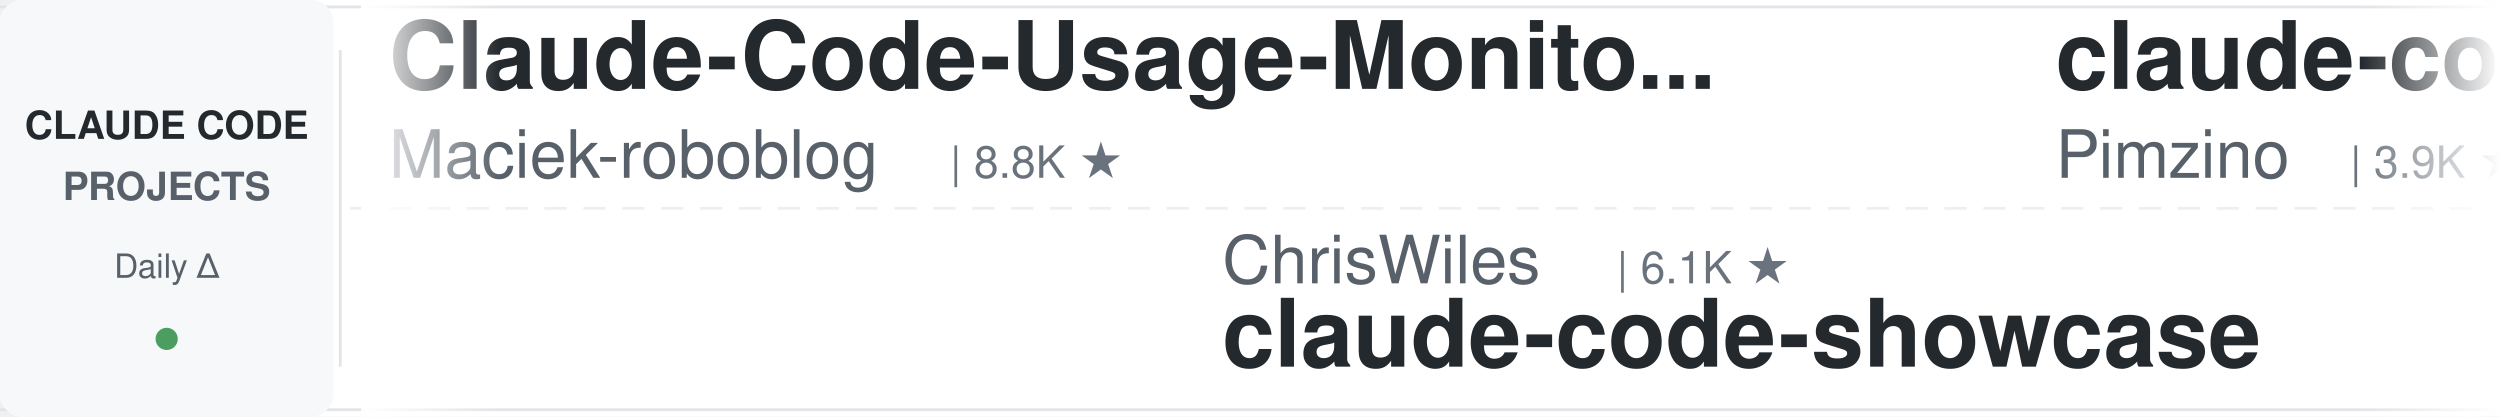
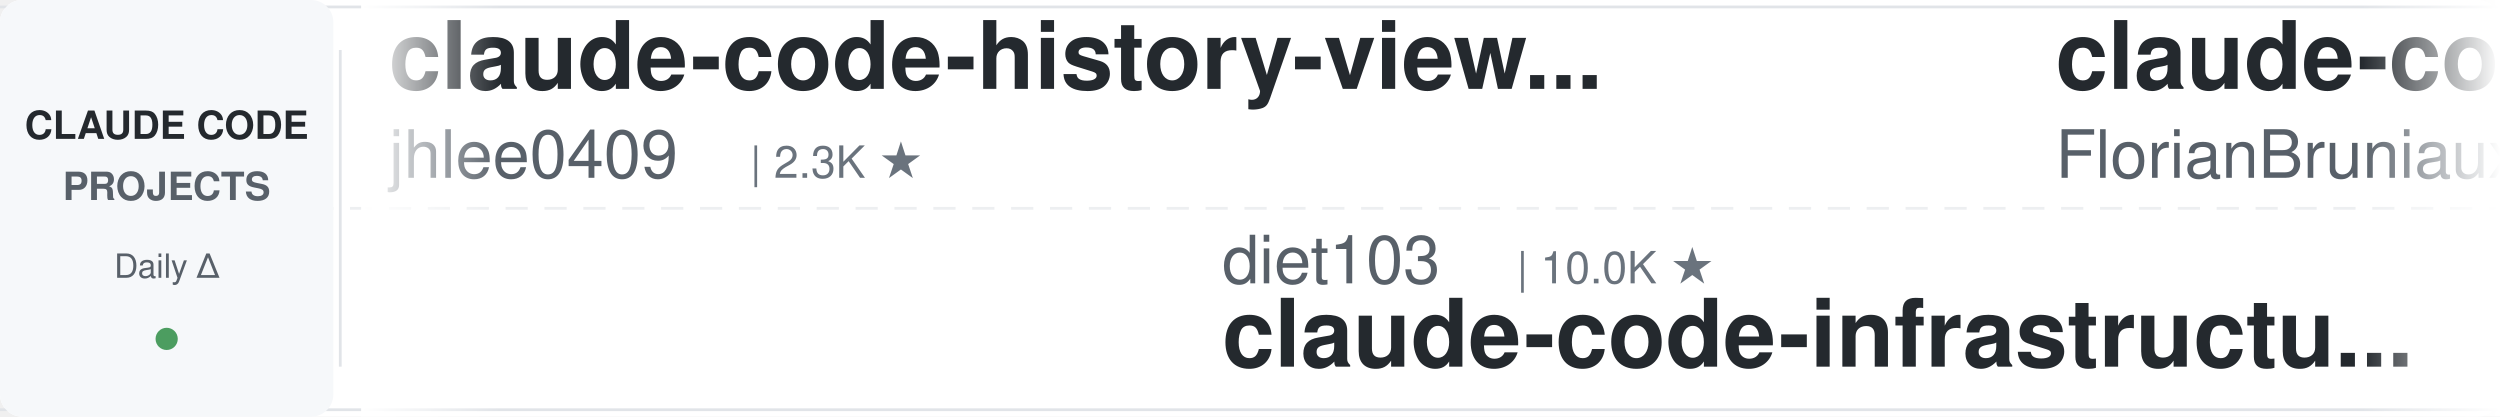
<svg xmlns="http://www.w3.org/2000/svg" width="900" height="150">
  <defs>
    <linearGradient id="leftFade" x1="0%" y1="0%" x2="100%" y2="0%">
      <stop offset="0%" style="stop-color:#ffffff;stop-opacity:1" />
      <stop offset="100%" style="stop-color:#ffffff;stop-opacity:0" />
    </linearGradient>
    <linearGradient id="rightFade" x1="0%" y1="0%" x2="100%" y2="0%">
      <stop offset="0%" style="stop-color:#ffffff;stop-opacity:0" />
      <stop offset="100%" style="stop-color:#ffffff;stop-opacity:1" />
    </linearGradient>
  </defs>
  <rect width="900" height="150" fill="#ffffff" rx="8" />
  <rect x="0" y="2" width="900" height="1" fill="#e1e4e8" />
  <rect x="0" y="147" width="900" height="1" fill="#e1e4e8" />
  <line x1="0" y1="75" x2="900" y2="75" stroke="#e1e4e8" stroke-width="1" stroke-dasharray="8 6" opacity="0.6" />
  <rect x="0" y="0" width="120" height="150" fill="#f6f8fa" rx="8" />
  <text x="60" y="50" font-family="-apple-system, BlinkMacSystemFont, 'Segoe UI', Helvetica, Arial, sans-serif" font-size="14" font-weight="600" fill="#24292e" text-anchor="middle">CLAUDE CODE</text>
  <text x="60" y="72" font-family="-apple-system, BlinkMacSystemFont, 'Segoe UI', Helvetica, Arial, sans-serif" font-size="14" font-weight="600" fill="#586069" text-anchor="middle">PROJECTS</text>
  <text x="60" y="100" font-family="-apple-system, BlinkMacSystemFont, 'Segoe UI', Helvetica, Arial, sans-serif" font-size="12" font-weight="500" fill="#586069" text-anchor="middle">Daily Δ</text>
  <circle cx="60" cy="122" r="4" fill="#22863a" opacity="0.8" />
  <rect x="122" y="18" width="1" height="114" fill="#e1e4e8" />
  <clipPath id="tickerClip">
    <rect x="130" y="0" width="770" height="150" />
  </clipPath>
  <g clip-path="url(#tickerClip)">
    <g id="tickerItems">
      <animateTransform attributeName="transform" attributeType="XML" type="translate" from="0 0" to="-3000 0" dur="54s" repeatCount="indefinite" />
      <g transform="translate(0, 0)">
-         <text x="140" y="32" font-family="-apple-system, BlinkMacSystemFont, 'Segoe UI', Helvetica, Arial, sans-serif" font-size="34" font-weight="600" fill="#24292e">Claude-Code-Usage-Monito...</text>
-         <text x="140" y="64" font-family="-apple-system, BlinkMacSystemFont, 'Segoe UI', Helvetica, Arial, sans-serif" font-size="24" font-weight="400" fill="#586069">Maciek-roboblog</text>
-         <text x="342" y="64" font-family="-apple-system, BlinkMacSystemFont, 'Segoe UI', Helvetica, Arial, sans-serif" font-size="16" font-weight="500" fill="#6a737d">| 8.8K ★</text>
+         <text x="140" y="32" font-family="-apple-system, BlinkMacSystemFont, 'Segoe UI', Helvetica, Arial, sans-serif" font-size="34" font-weight="600" fill="#24292e">claude-code-history-view...</text>
+         <text x="140" y="64" font-family="-apple-system, BlinkMacSystemFont, 'Segoe UI', Helvetica, Arial, sans-serif" font-size="24" font-weight="400" fill="#586069">jhlee0409</text>
+         <text x="270" y="64" font-family="-apple-system, BlinkMacSystemFont, 'Segoe UI', Helvetica, Arial, sans-serif" font-size="16" font-weight="500" fill="#6a737d">| 2.3K ★</text>
      </g>
      <g transform="translate(300, 0)">
-         <text x="140" y="102" font-family="-apple-system, BlinkMacSystemFont, 'Segoe UI', Helvetica, Arial, sans-serif" font-size="24" font-weight="400" fill="#586069">ChrisWiles</text>
-         <text x="282" y="102" font-family="-apple-system, BlinkMacSystemFont, 'Segoe UI', Helvetica, Arial, sans-serif" font-size="16" font-weight="500" fill="#6a737d">| 6.1K ★</text>
-         <text x="140" y="132" font-family="-apple-system, BlinkMacSystemFont, 'Segoe UI', Helvetica, Arial, sans-serif" font-size="34" font-weight="600" fill="#24292e">claude-code-showcase</text>
+         <text x="140" y="102" font-family="-apple-system, BlinkMacSystemFont, 'Segoe UI', Helvetica, Arial, sans-serif" font-size="24" font-weight="400" fill="#586069">diet103</text>
+         <text x="246" y="102" font-family="-apple-system, BlinkMacSystemFont, 'Segoe UI', Helvetica, Arial, sans-serif" font-size="16" font-weight="500" fill="#6a737d">| 10.0K ★</text>
+         <text x="140" y="132" font-family="-apple-system, BlinkMacSystemFont, 'Segoe UI', Helvetica, Arial, sans-serif" font-size="34" font-weight="600" fill="#24292e">claude-code-infrastructu...</text>
      </g>
      <g transform="translate(600, 0)">
-         <text x="140" y="32" font-family="-apple-system, BlinkMacSystemFont, 'Segoe UI', Helvetica, Arial, sans-serif" font-size="34" font-weight="600" fill="#24292e">claude-code-spec-workflo...</text>
-         <text x="140" y="64" font-family="-apple-system, BlinkMacSystemFont, 'Segoe UI', Helvetica, Arial, sans-serif" font-size="24" font-weight="400" fill="#586069">Pimzino</text>
-         <text x="246" y="64" font-family="-apple-system, BlinkMacSystemFont, 'Segoe UI', Helvetica, Arial, sans-serif" font-size="16" font-weight="500" fill="#6a737d">| 3.9K ★</text>
+         <text x="140" y="32" font-family="-apple-system, BlinkMacSystemFont, 'Segoe UI', Helvetica, Arial, sans-serif" font-size="34" font-weight="600" fill="#24292e">claude-code-ultimate-gui...</text>
+         <text x="140" y="64" font-family="-apple-system, BlinkMacSystemFont, 'Segoe UI', Helvetica, Arial, sans-serif" font-size="24" font-weight="400" fill="#586069">FlorianBruniaux</text>
+         <text x="342" y="64" font-family="-apple-system, BlinkMacSystemFont, 'Segoe UI', Helvetica, Arial, sans-serif" font-size="16" font-weight="500" fill="#6a737d">| 6.4K ★</text>
      </g>
      <g transform="translate(900, 0)">
        <text x="140" y="102" font-family="-apple-system, BlinkMacSystemFont, 'Segoe UI', Helvetica, Arial, sans-serif" font-size="24" font-weight="400" fill="#586069">Windy3f3f3f3f</text>
        <text x="318" y="102" font-family="-apple-system, BlinkMacSystemFont, 'Segoe UI', Helvetica, Arial, sans-serif" font-size="16" font-weight="500" fill="#6a737d">| 2.8K ★</text>
        <text x="140" y="132" font-family="-apple-system, BlinkMacSystemFont, 'Segoe UI', Helvetica, Arial, sans-serif" font-size="34" font-weight="600" fill="#24292e">claude-code-from-scratch</text>
      </g>
      <g transform="translate(1200, 0)">
-         <text x="140" y="32" font-family="-apple-system, BlinkMacSystemFont, 'Segoe UI', Helvetica, Arial, sans-serif" font-size="34" font-weight="600" fill="#24292e">ClaudeCode-Portable</text>
-         <text x="140" y="64" font-family="-apple-system, BlinkMacSystemFont, 'Segoe UI', Helvetica, Arial, sans-serif" font-size="24" font-weight="400" fill="#586069">techjarves</text>
-         <text x="282" y="64" font-family="-apple-system, BlinkMacSystemFont, 'Segoe UI', Helvetica, Arial, sans-serif" font-size="16" font-weight="500" fill="#6a737d">| 1.6K ★</text>
+         <text x="140" y="32" font-family="-apple-system, BlinkMacSystemFont, 'Segoe UI', Helvetica, Arial, sans-serif" font-size="34" font-weight="600" fill="#24292e">oh-my-claudecode</text>
+         <text x="140" y="64" font-family="-apple-system, BlinkMacSystemFont, 'Segoe UI', Helvetica, Arial, sans-serif" font-size="24" font-weight="400" fill="#586069">Yeachan-Heo</text>
+         <text x="294" y="64" font-family="-apple-system, BlinkMacSystemFont, 'Segoe UI', Helvetica, Arial, sans-serif" font-size="16" font-weight="500" fill="#6a737d">| 40.7K ★</text>
      </g>
      <g transform="translate(1500, 0)">
+         <text x="140" y="102" font-family="-apple-system, BlinkMacSystemFont, 'Segoe UI', Helvetica, Arial, sans-serif" font-size="24" font-weight="400" fill="#586069">Maciek-roboblog</text>
+         <text x="342" y="102" font-family="-apple-system, BlinkMacSystemFont, 'Segoe UI', Helvetica, Arial, sans-serif" font-size="16" font-weight="500" fill="#6a737d">| 8.8K ★</text>
+         <text x="140" y="132" font-family="-apple-system, BlinkMacSystemFont, 'Segoe UI', Helvetica, Arial, sans-serif" font-size="34" font-weight="600" fill="#24292e">Claude-Code-Usage-Monito...</text>
+       </g>
+       <g transform="translate(1800, 0)">
+         <text x="140" y="32" font-family="-apple-system, BlinkMacSystemFont, 'Segoe UI', Helvetica, Arial, sans-serif" font-size="34" font-weight="600" fill="#24292e">claude-code-templates</text>
+         <text x="140" y="64" font-family="-apple-system, BlinkMacSystemFont, 'Segoe UI', Helvetica, Arial, sans-serif" font-size="24" font-weight="400" fill="#586069">davila7</text>
+         <text x="246" y="64" font-family="-apple-system, BlinkMacSystemFont, 'Segoe UI', Helvetica, Arial, sans-serif" font-size="16" font-weight="500" fill="#6a737d">| 33.2K ★</text>
+       </g>
+       <g transform="translate(2100, 0)">
        <text x="140" y="102" font-family="-apple-system, BlinkMacSystemFont, 'Segoe UI', Helvetica, Arial, sans-serif" font-size="24" font-weight="400" fill="#586069">anthropics</text>
        <text x="282" y="102" font-family="-apple-system, BlinkMacSystemFont, 'Segoe UI', Helvetica, Arial, sans-serif" font-size="16" font-weight="500" fill="#6a737d">| 1.0K ★</text>
        <text x="140" y="132" font-family="-apple-system, BlinkMacSystemFont, 'Segoe UI', Helvetica, Arial, sans-serif" font-size="34" font-weight="600" fill="#24292e">claude-code-base-action</text>
      </g>
-       <g transform="translate(1800, 0)">
-         <text x="140" y="32" font-family="-apple-system, BlinkMacSystemFont, 'Segoe UI', Helvetica, Arial, sans-serif" font-size="34" font-weight="600" fill="#24292e">edmunds-claude-code</text>
-         <text x="140" y="64" font-family="-apple-system, BlinkMacSystemFont, 'Segoe UI', Helvetica, Arial, sans-serif" font-size="24" font-weight="400" fill="#586069">edmund-io</text>
-         <text x="270" y="64" font-family="-apple-system, BlinkMacSystemFont, 'Segoe UI', Helvetica, Arial, sans-serif" font-size="16" font-weight="500" fill="#6a737d">| 1.5K ★</text>
-       </g>
-       <g transform="translate(2100, 0)">
-         <text x="140" y="102" font-family="-apple-system, BlinkMacSystemFont, 'Segoe UI', Helvetica, Arial, sans-serif" font-size="24" font-weight="400" fill="#586069">jqueryscript</text>
-         <text x="306" y="102" font-family="-apple-system, BlinkMacSystemFont, 'Segoe UI', Helvetica, Arial, sans-serif" font-size="16" font-weight="500" fill="#6a737d">| 544 ★</text>
-         <text x="140" y="132" font-family="-apple-system, BlinkMacSystemFont, 'Segoe UI', Helvetica, Arial, sans-serif" font-size="34" font-weight="600" fill="#24292e">awesome-claude-code</text>
-       </g>
      <g transform="translate(2400, 0)">
-         <text x="140" y="32" font-family="-apple-system, BlinkMacSystemFont, 'Segoe UI', Helvetica, Arial, sans-serif" font-size="34" font-weight="600" fill="#24292e">ralph-claude-code</text>
-         <text x="140" y="64" font-family="-apple-system, BlinkMacSystemFont, 'Segoe UI', Helvetica, Arial, sans-serif" font-size="24" font-weight="400" fill="#586069">frankbria</text>
-         <text x="270" y="64" font-family="-apple-system, BlinkMacSystemFont, 'Segoe UI', Helvetica, Arial, sans-serif" font-size="16" font-weight="500" fill="#6a737d">| 9.7K ★</text>
+         <text x="140" y="32" font-family="-apple-system, BlinkMacSystemFont, 'Segoe UI', Helvetica, Arial, sans-serif" font-size="34" font-weight="600" fill="#24292e">claude-code-router</text>
+         <text x="140" y="64" font-family="-apple-system, BlinkMacSystemFont, 'Segoe UI', Helvetica, Arial, sans-serif" font-size="24" font-weight="400" fill="#586069">musistudio</text>
+         <text x="282" y="64" font-family="-apple-system, BlinkMacSystemFont, 'Segoe UI', Helvetica, Arial, sans-serif" font-size="16" font-weight="500" fill="#6a737d">| 38.0K ★</text>
      </g>
      <g transform="translate(2700, 0)">
        <text x="140" y="102" font-family="-apple-system, BlinkMacSystemFont, 'Segoe UI', Helvetica, Arial, sans-serif" font-size="24" font-weight="400" fill="#586069">disler</text>
        <text x="234" y="102" font-family="-apple-system, BlinkMacSystemFont, 'Segoe UI', Helvetica, Arial, sans-serif" font-size="16" font-weight="500" fill="#6a737d">| 1.7K ★</text>
        <text x="140" y="132" font-family="-apple-system, BlinkMacSystemFont, 'Segoe UI', Helvetica, Arial, sans-serif" font-size="34" font-weight="600" fill="#24292e">pi-vs-claude-code</text>
      </g>
      <g transform="translate(3000, 0)">
-         <text x="140" y="32" font-family="-apple-system, BlinkMacSystemFont, 'Segoe UI', Helvetica, Arial, sans-serif" font-size="34" font-weight="600" fill="#24292e">Claude-Code-Usage-Monito...</text>
-         <text x="140" y="64" font-family="-apple-system, BlinkMacSystemFont, 'Segoe UI', Helvetica, Arial, sans-serif" font-size="24" font-weight="400" fill="#586069">Maciek-roboblog</text>
-         <text x="342" y="64" font-family="-apple-system, BlinkMacSystemFont, 'Segoe UI', Helvetica, Arial, sans-serif" font-size="16" font-weight="500" fill="#6a737d">| 8.8K ★</text>
+         <text x="140" y="32" font-family="-apple-system, BlinkMacSystemFont, 'Segoe UI', Helvetica, Arial, sans-serif" font-size="34" font-weight="600" fill="#24292e">claude-code-history-view...</text>
+         <text x="140" y="64" font-family="-apple-system, BlinkMacSystemFont, 'Segoe UI', Helvetica, Arial, sans-serif" font-size="24" font-weight="400" fill="#586069">jhlee0409</text>
+         <text x="270" y="64" font-family="-apple-system, BlinkMacSystemFont, 'Segoe UI', Helvetica, Arial, sans-serif" font-size="16" font-weight="500" fill="#6a737d">| 2.3K ★</text>
      </g>
      <g transform="translate(3300, 0)">
-         <text x="140" y="102" font-family="-apple-system, BlinkMacSystemFont, 'Segoe UI', Helvetica, Arial, sans-serif" font-size="24" font-weight="400" fill="#586069">ChrisWiles</text>
-         <text x="282" y="102" font-family="-apple-system, BlinkMacSystemFont, 'Segoe UI', Helvetica, Arial, sans-serif" font-size="16" font-weight="500" fill="#6a737d">| 6.1K ★</text>
-         <text x="140" y="132" font-family="-apple-system, BlinkMacSystemFont, 'Segoe UI', Helvetica, Arial, sans-serif" font-size="34" font-weight="600" fill="#24292e">claude-code-showcase</text>
+         <text x="140" y="102" font-family="-apple-system, BlinkMacSystemFont, 'Segoe UI', Helvetica, Arial, sans-serif" font-size="24" font-weight="400" fill="#586069">diet103</text>
+         <text x="246" y="102" font-family="-apple-system, BlinkMacSystemFont, 'Segoe UI', Helvetica, Arial, sans-serif" font-size="16" font-weight="500" fill="#6a737d">| 10.0K ★</text>
+         <text x="140" y="132" font-family="-apple-system, BlinkMacSystemFont, 'Segoe UI', Helvetica, Arial, sans-serif" font-size="34" font-weight="600" fill="#24292e">claude-code-infrastructu...</text>
      </g>
      <g transform="translate(3600, 0)">
-         <text x="140" y="32" font-family="-apple-system, BlinkMacSystemFont, 'Segoe UI', Helvetica, Arial, sans-serif" font-size="34" font-weight="600" fill="#24292e">claude-code-spec-workflo...</text>
-         <text x="140" y="64" font-family="-apple-system, BlinkMacSystemFont, 'Segoe UI', Helvetica, Arial, sans-serif" font-size="24" font-weight="400" fill="#586069">Pimzino</text>
-         <text x="246" y="64" font-family="-apple-system, BlinkMacSystemFont, 'Segoe UI', Helvetica, Arial, sans-serif" font-size="16" font-weight="500" fill="#6a737d">| 3.9K ★</text>
+         <text x="140" y="32" font-family="-apple-system, BlinkMacSystemFont, 'Segoe UI', Helvetica, Arial, sans-serif" font-size="34" font-weight="600" fill="#24292e">claude-code-ultimate-gui...</text>
+         <text x="140" y="64" font-family="-apple-system, BlinkMacSystemFont, 'Segoe UI', Helvetica, Arial, sans-serif" font-size="24" font-weight="400" fill="#586069">FlorianBruniaux</text>
+         <text x="342" y="64" font-family="-apple-system, BlinkMacSystemFont, 'Segoe UI', Helvetica, Arial, sans-serif" font-size="16" font-weight="500" fill="#6a737d">| 6.4K ★</text>
      </g>
      <g transform="translate(3900, 0)">
        <text x="140" y="102" font-family="-apple-system, BlinkMacSystemFont, 'Segoe UI', Helvetica, Arial, sans-serif" font-size="24" font-weight="400" fill="#586069">Windy3f3f3f3f</text>
        <text x="318" y="102" font-family="-apple-system, BlinkMacSystemFont, 'Segoe UI', Helvetica, Arial, sans-serif" font-size="16" font-weight="500" fill="#6a737d">| 2.8K ★</text>
        <text x="140" y="132" font-family="-apple-system, BlinkMacSystemFont, 'Segoe UI', Helvetica, Arial, sans-serif" font-size="34" font-weight="600" fill="#24292e">claude-code-from-scratch</text>
      </g>
    </g>
  </g>
  <rect x="130" y="0" width="50" height="150" fill="url(#leftFade)" />
  <rect x="850" y="0" width="50" height="150" fill="url(#rightFade)" />
</svg>
